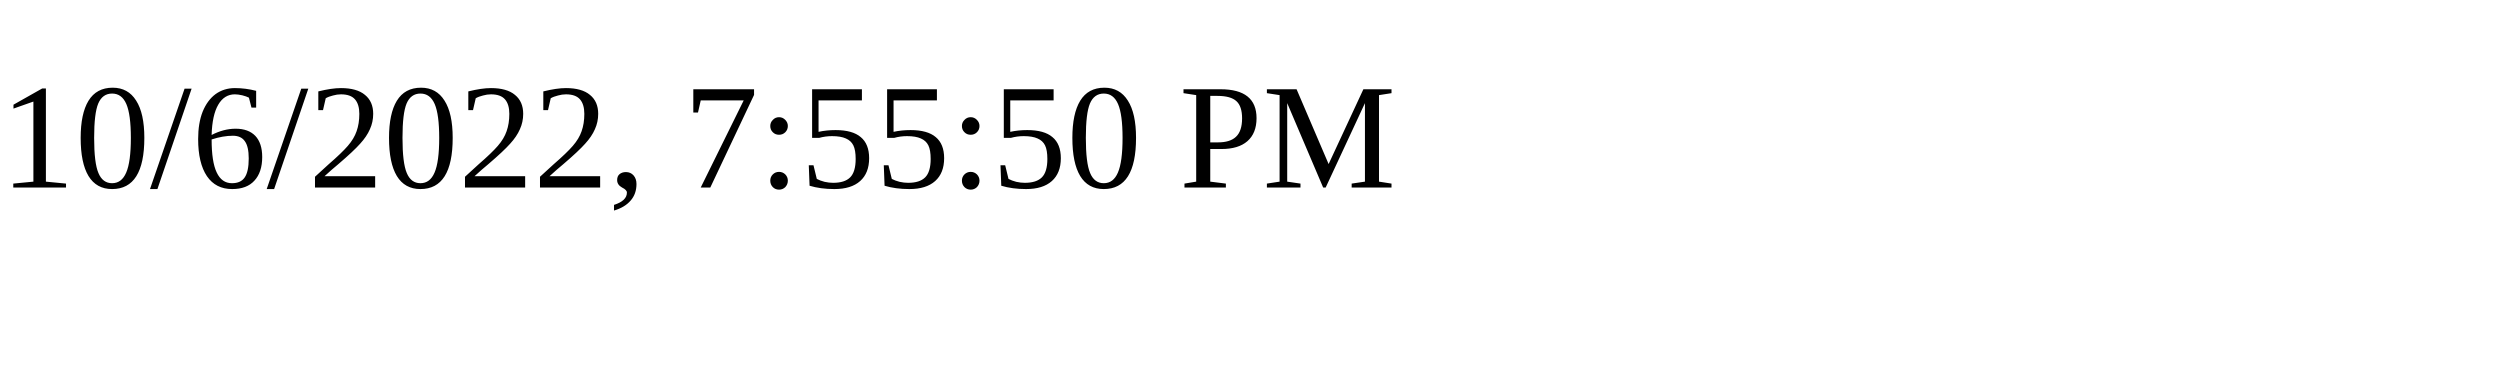
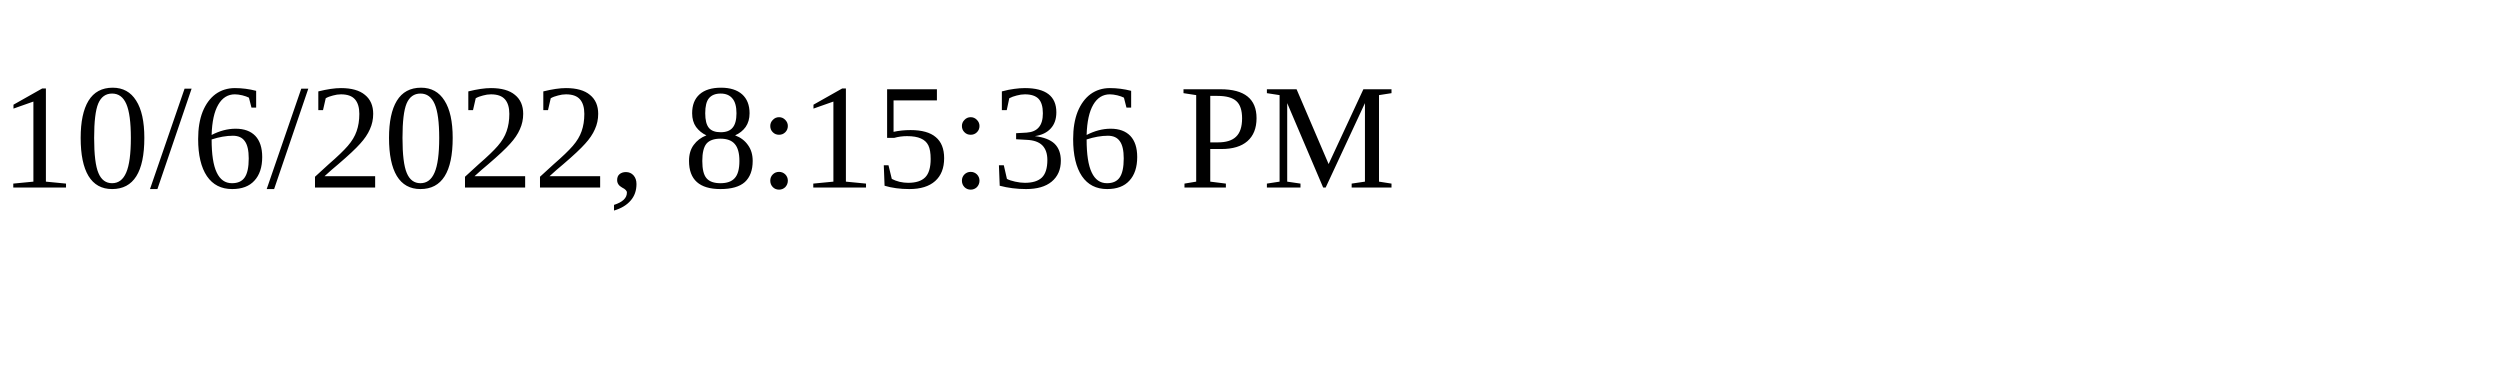
<svg xmlns="http://www.w3.org/2000/svg" height="30" width="200">
-   <text x="0" y="15">10/6/2022, 7:55:50 PM</text>
+   <text x="0" y="15">10/6/2022, 8:15:36 PM</text>
</svg>
